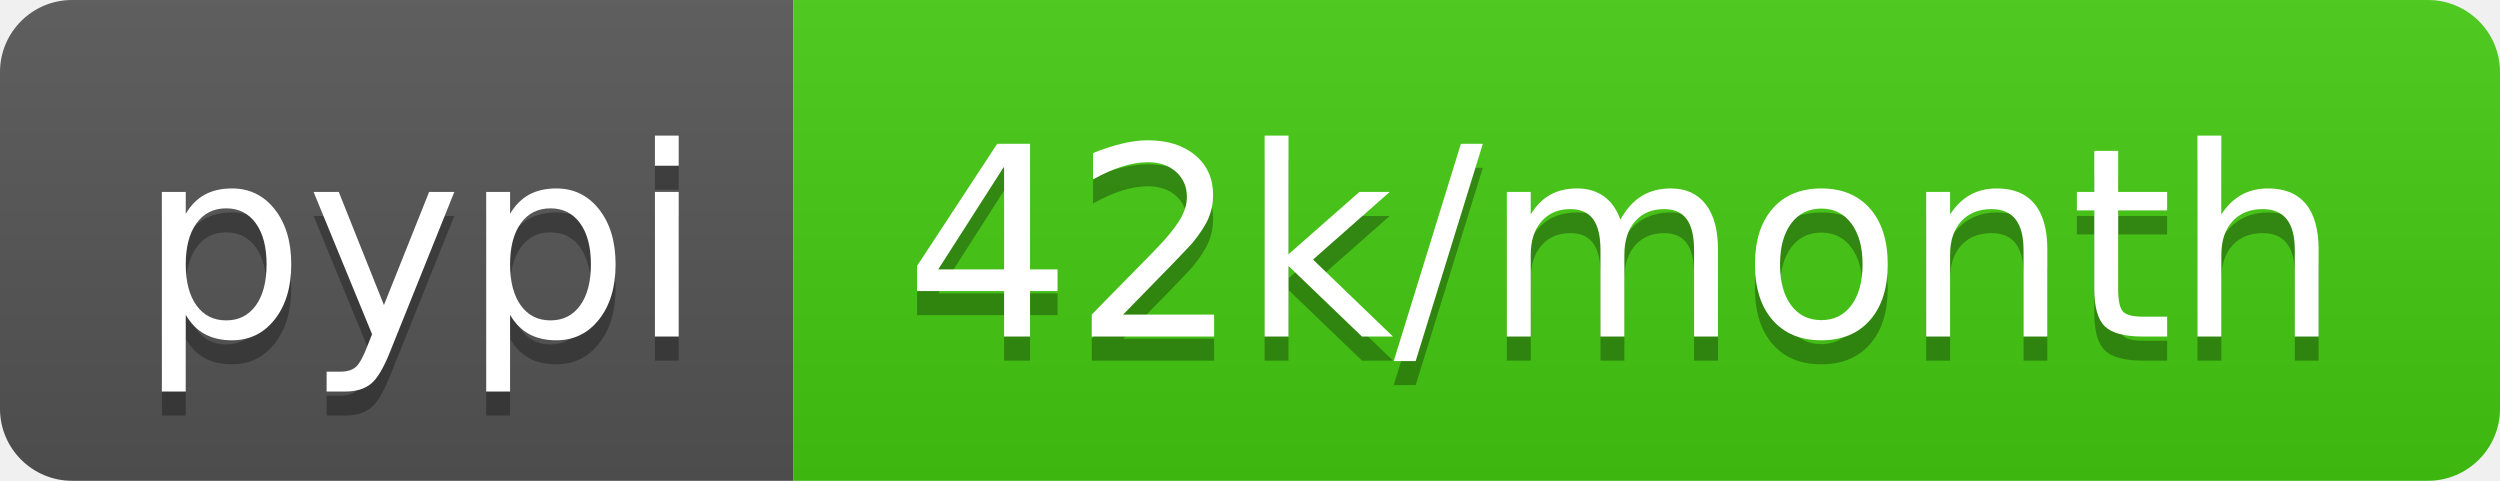
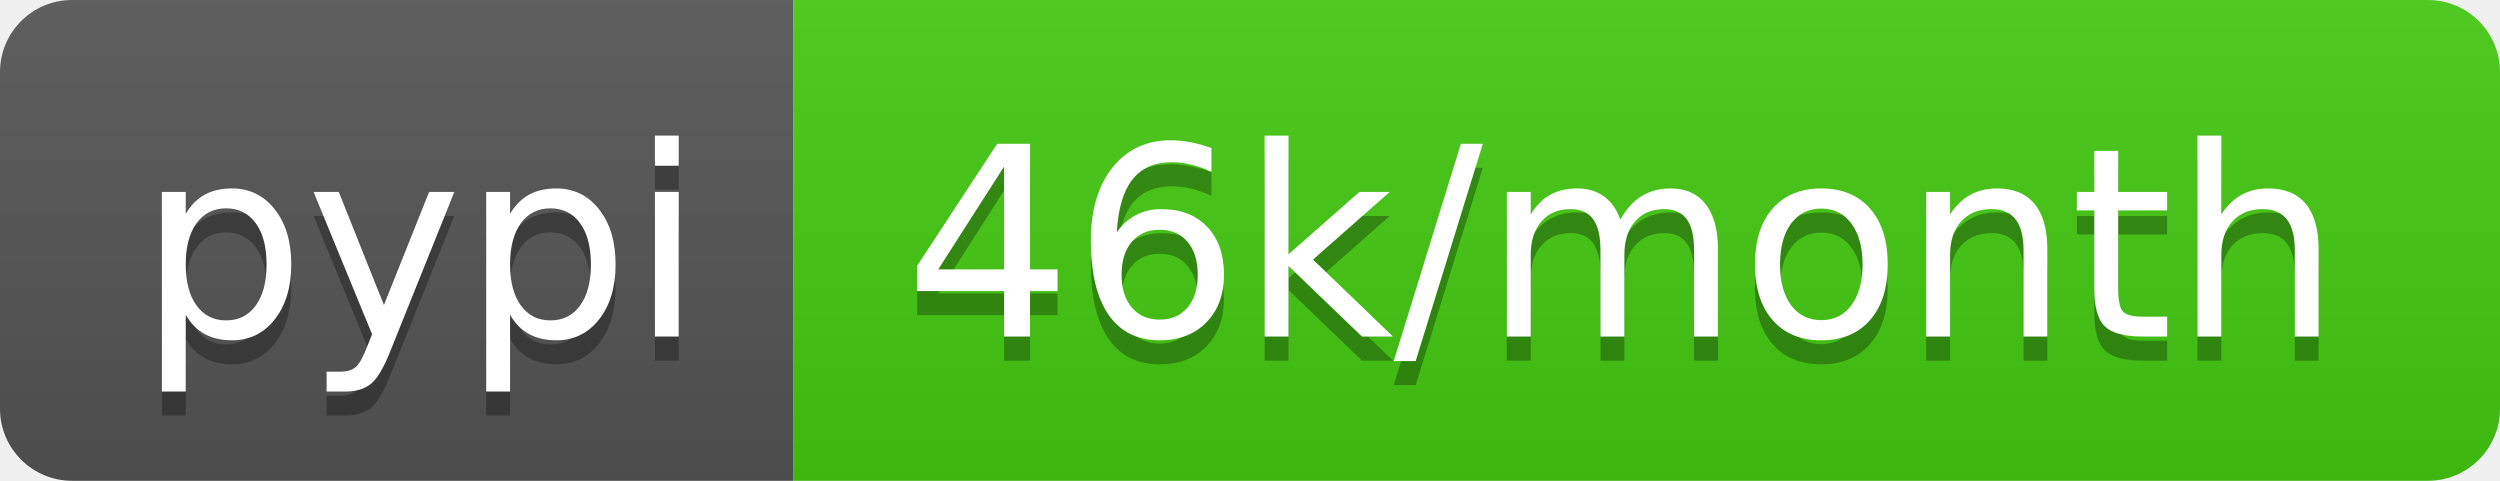
- <svg xmlns="http://www.w3.org/2000/svg" width="104" height="20" role="img" aria-label="pypi: 42k/month">
+ <svg xmlns="http://www.w3.org/2000/svg" width="104" height="20" role="img" aria-label="pypi: 46k/month">
  <linearGradient id="s" x2="0" y2="100%">
    <stop offset="0" stop-color="#bbb" stop-opacity=".1" />
    <stop offset="1" stop-opacity=".1" />
  </linearGradient>
  <clipPath id="r">
    <rect width="104" height="20" rx="3" fill="#fff" />
  </clipPath>
  <g clip-path="url(#r)">
    <rect width="33" height="20" fill="#555" />
    <rect x="33" width="71" height="20" fill="#4c1" />
    <rect width="104" height="20" fill="url(#s)" />
  </g>
  <g fill="#fff" text-anchor="middle" font-family="Verdana,Geneva,DejaVu Sans,sans-serif" text-rendering="geometricPrecision" font-size="110">
    <text aria-hidden="true" x="175" y="150" fill="#010101" fill-opacity=".3" transform="scale(.1)" textLength="230">pypi</text>
    <text x="175" y="140" transform="scale(.1)" fill="#fff" textLength="230">pypi</text>
-     <text aria-hidden="true" x="675" y="150" fill="#010101" fill-opacity=".3" transform="scale(.1)" textLength="610">42k/month</text>
-     <text x="675" y="140" transform="scale(.1)" fill="#fff" textLength="610">42k/month</text>
+     <text aria-hidden="true" x="675" y="150" fill="#010101" fill-opacity=".3" transform="scale(.1)" textLength="610">46k/month</text>
+     <text x="675" y="140" transform="scale(.1)" fill="#fff" textLength="610">46k/month</text>
  </g>
</svg>
